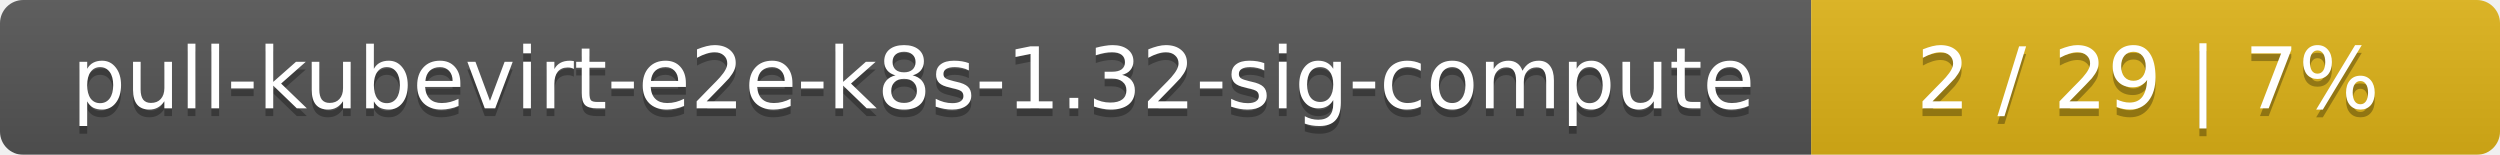
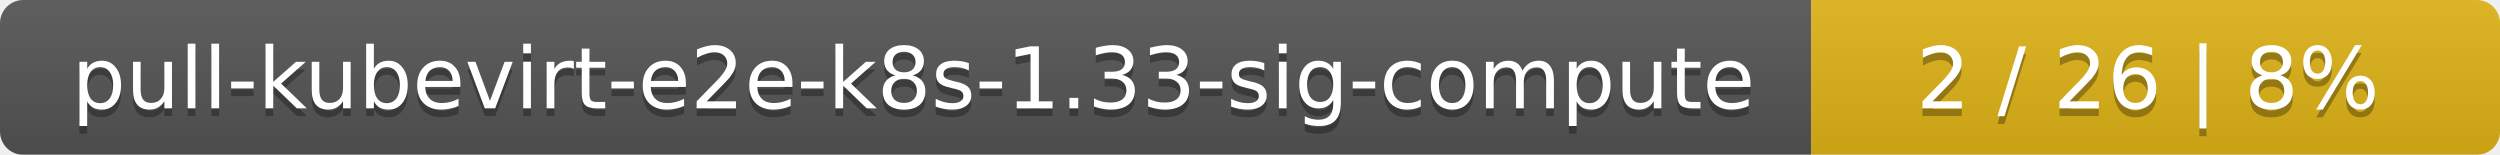
<svg xmlns="http://www.w3.org/2000/svg" width="323" height="20">
  <linearGradient id="smooth" x2="0" y2="100%">
    <stop offset="0" stop-color="#bbb" stop-opacity=".1" />
    <stop offset="1" stop-opacity=".1" />
  </linearGradient>
  <mask id="round">
    <rect width="323" height="20" rx="3" fill="#fff" />
  </mask>
  <g mask="url(#round)">
    <rect width="234" height="20" fill="#555" />
    <rect x="234" width="89" height="20" fill="#dfb317" />
    <rect width="323" height="20" fill="url(#smooth)" />
  </g>
  <g fill="#fff" text-anchor="middle" font-family="DejaVu Sans,Verdana,Geneva,sans-serif" font-size="11">
-     <text x="118" y="15" fill="#010101" fill-opacity=".3">pull-kubevirt-e2e-k8s-1.32-sig-compute</text>
-     <text x="118" y="14">pull-kubevirt-e2e-k8s-1.32-sig-compute</text>
-     <text x="277.5" y="15" fill="#010101" fill-opacity=".3">2 / 29    |    7%</text>
-     <text x="277.5" y="14">2 / 29    |    7%</text>
+     <text x="118" y="15" fill="#010101" fill-opacity=".3">pull-kubevirt-e2e-k8s-1.33-sig-compute</text>
+     <text x="118" y="14">pull-kubevirt-e2e-k8s-1.33-sig-compute</text>
+     <text x="277.5" y="15" fill="#010101" fill-opacity=".3">2 / 26    |    8%</text>
+     <text x="277.5" y="14">2 / 26    |    8%</text>
  </g>
</svg>
